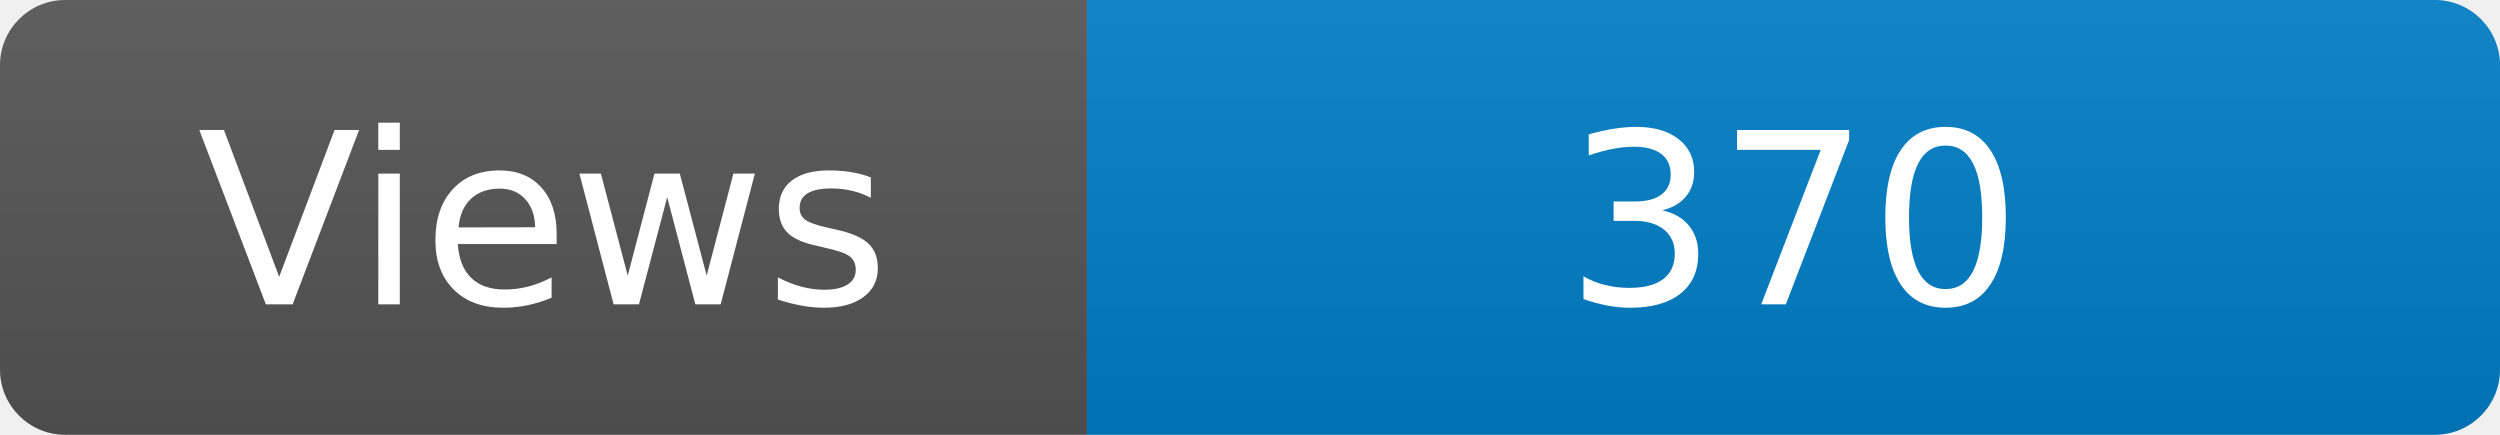
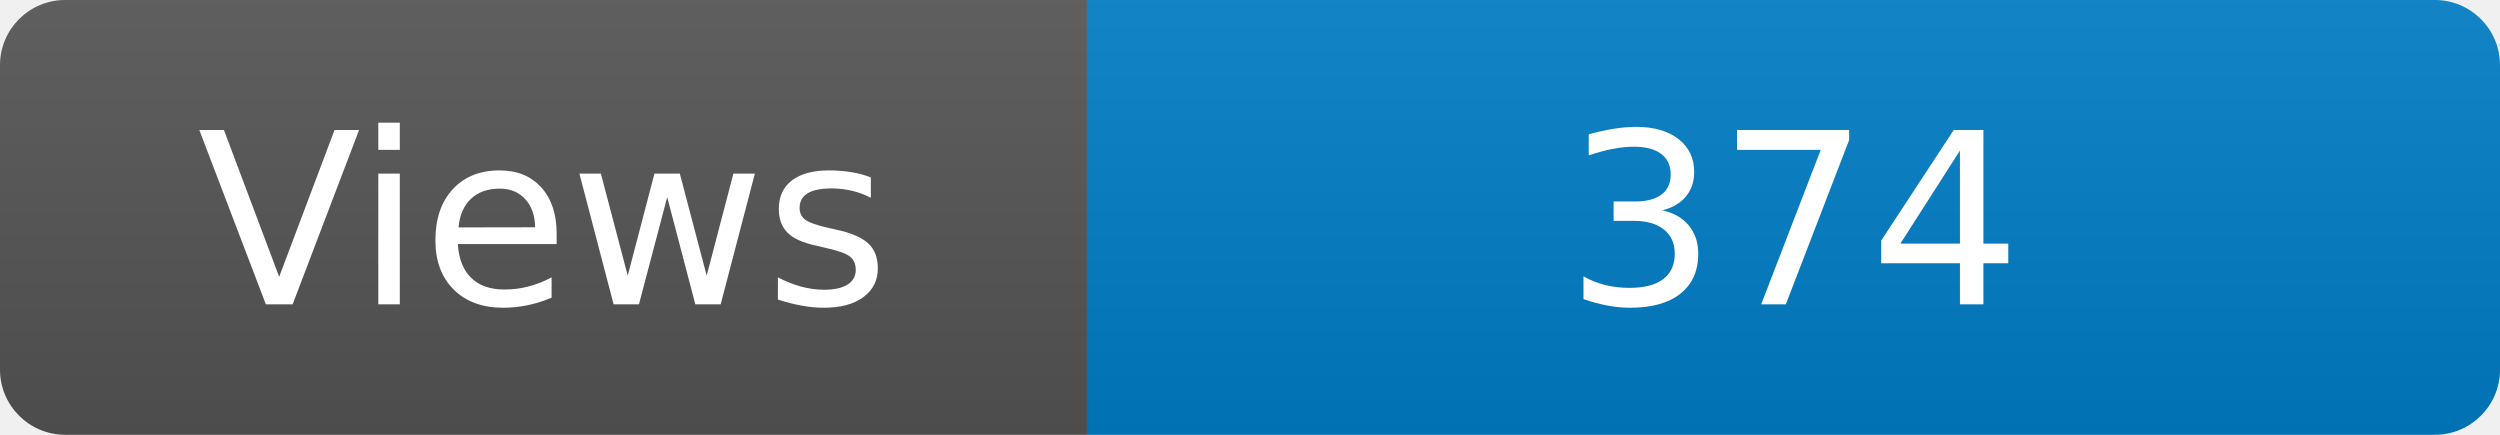
<svg xmlns="http://www.w3.org/2000/svg" width="115" height="20" role="img" aria-label="Maintained?: yes">
  <linearGradient id="s" x2="0" y2="100%">
    <stop offset="0" stop-color="#bbb" stop-opacity=".1" />
    <stop offset="1" stop-opacity=".1" />
  </linearGradient>
  <clipPath id="r">
    <rect width="115" height="20" rx="3" fill="#fff" />
  </clipPath>
  <g clip-path="url(#r)">
    <rect width="50" height="20" fill="#555" />
    <rect x="50" width="160" height="20" fill="#007ec6" />
    <rect width="115" height="20" fill="url(#s)" />
  </g>
  <g fill="#fff" text-anchor="middle" font-family="Verdana,Geneva,DejaVu Sans,sans-serif" font-size="110">
    <text x="250" y="140" transform="scale(.1)" fill="#fff">Views</text>
-     <text x="825" y="140" transform="scale(.1)" fill="#fff">370</text>
+     <text x="825" y="140" transform="scale(.1)" fill="#fff">374</text>
  </g>
</svg>
